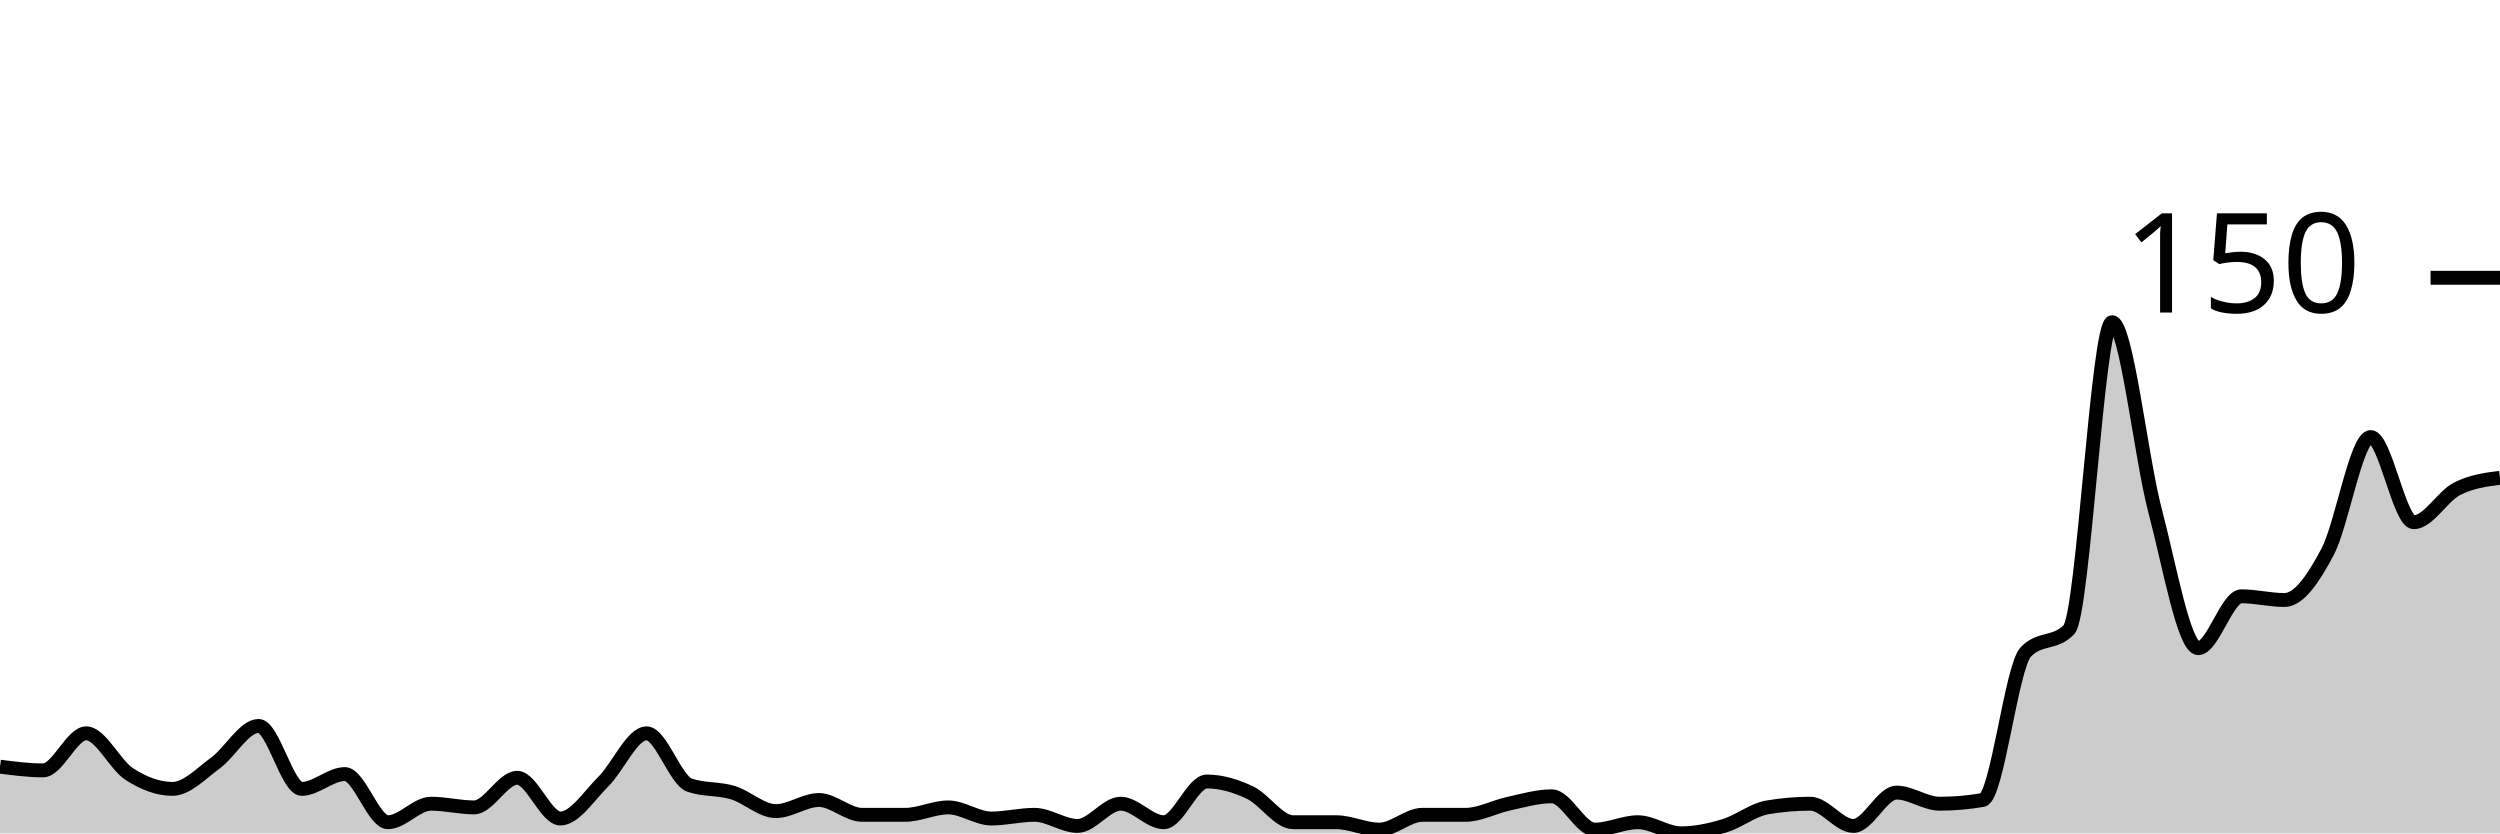
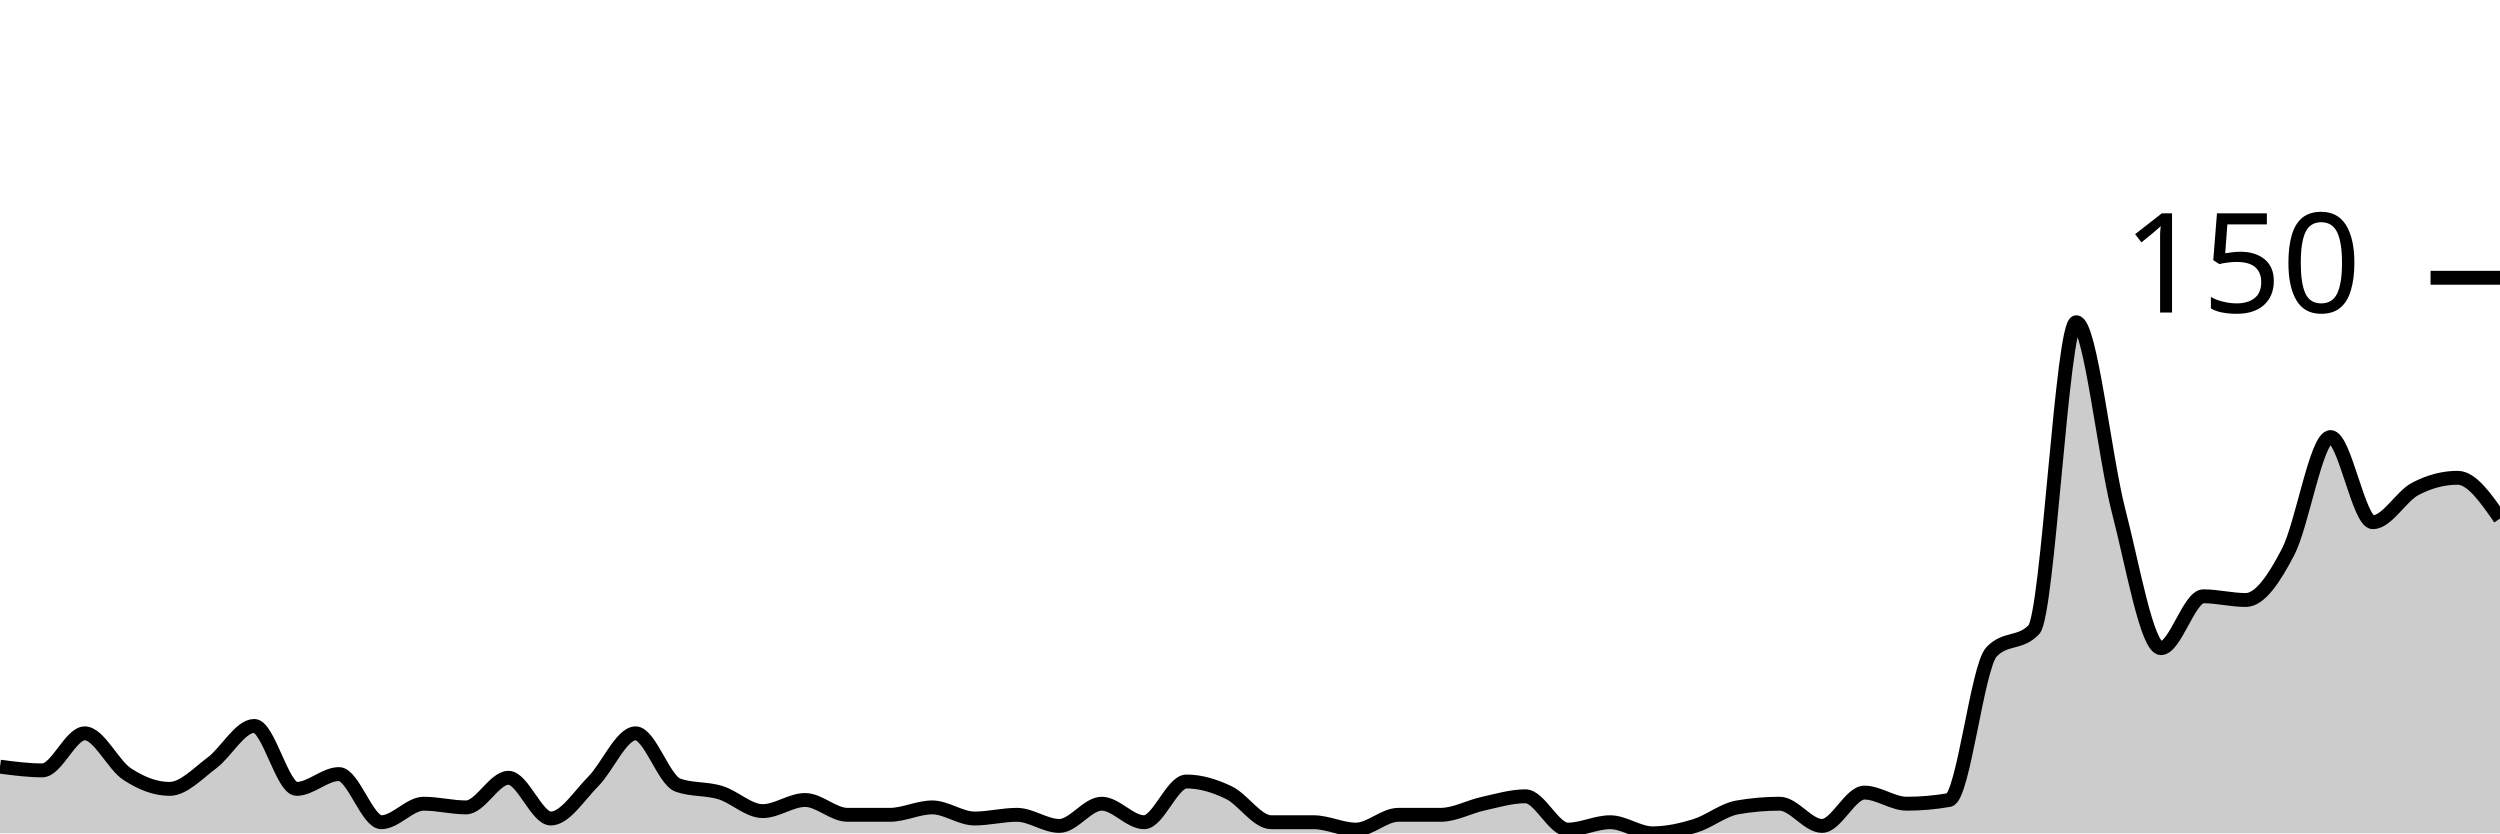
<svg xmlns="http://www.w3.org/2000/svg" viewBox="0 0 180 60">
  <g transform="translate(0,20)">
-     <path class="area" fill="rgba(0, 0, 0, 0.2)" d="M0,35.2C1.034,35.333,2.069,35.467,3.103,35.467C4.138,35.467,5.172,32.8,6.207,32.8C7.241,32.8,8.276,35.067,9.31,35.733C10.345,36.4,11.379,36.8,12.414,36.8C13.448,36.8,14.483,35.689,15.517,34.933C16.552,34.178,17.586,32.267,18.621,32.267C19.655,32.267,20.69,36.8,21.724,36.8C22.759,36.8,23.793,35.733,24.828,35.733C25.862,35.733,26.897,39.2,27.931,39.2C28.966,39.2,30,37.867,31.034,37.867C32.069,37.867,33.103,38.133,34.138,38.133C35.172,38.133,36.207,36,37.241,36C38.276,36,39.31,38.933,40.345,38.933C41.379,38.933,42.414,37.289,43.448,36.267C44.483,35.244,45.517,32.8,46.552,32.8C47.586,32.8,48.621,36.178,49.655,36.533C50.69,36.889,51.724,36.756,52.759,37.067C53.793,37.378,54.828,38.4,55.862,38.4C56.897,38.4,57.931,37.6,58.966,37.6C60,37.6,61.034,38.667,62.069,38.667C63.103,38.667,64.138,38.667,65.172,38.667C66.207,38.667,67.241,38.133,68.276,38.133C69.31,38.133,70.345,38.933,71.379,38.933C72.414,38.933,73.448,38.667,74.483,38.667C75.517,38.667,76.552,39.467,77.586,39.467C78.621,39.467,79.655,37.867,80.69,37.867C81.724,37.867,82.759,39.2,83.793,39.2C84.828,39.2,85.862,36.267,86.897,36.267C87.931,36.267,88.966,36.578,90,37.067C91.034,37.556,92.069,39.2,93.103,39.2C94.138,39.2,95.172,39.2,96.207,39.2C97.241,39.2,98.276,39.733,99.31,39.733C100.345,39.733,101.379,38.667,102.414,38.667C103.448,38.667,104.483,38.667,105.517,38.667C106.552,38.667,107.586,38.089,108.621,37.867C109.655,37.644,110.69,37.333,111.724,37.333C112.759,37.333,113.793,39.733,114.828,39.733C115.862,39.733,116.897,39.2,117.931,39.2C118.966,39.2,120,40,121.034,40C122.069,40,123.103,39.778,124.138,39.467C125.172,39.156,126.207,38.311,127.241,38.133C128.276,37.956,129.31,37.867,130.345,37.867C131.379,37.867,132.414,39.467,133.448,39.467C134.483,39.467,135.517,37.067,136.552,37.067C137.586,37.067,138.621,37.867,139.655,37.867C140.69,37.867,141.724,37.778,142.759,37.6C143.793,37.422,144.828,28,145.862,26.933C146.897,25.867,147.931,26.4,148.966,25.333C150,24.267,151.034,3.2,152.069,3.2C153.103,3.2,154.138,12.889,155.172,16.8C156.207,20.711,157.241,26.667,158.276,26.667C159.31,26.667,160.345,22.933,161.379,22.933C162.414,22.933,163.448,23.2,164.483,23.2C165.517,23.2,166.552,21.689,167.586,19.733C168.621,17.778,169.655,11.467,170.69,11.467C171.724,11.467,172.759,17.6,173.793,17.6C174.828,17.6,175.862,15.733,176.897,15.2C177.931,14.667,178.966,14.533,180,14.4L180,40C178.966,40,177.931,40,176.897,40C175.862,40,174.828,40,173.793,40C172.759,40,171.724,40,170.69,40C169.655,40,168.621,40,167.586,40C166.552,40,165.517,40,164.483,40C163.448,40,162.414,40,161.379,40C160.345,40,159.31,40,158.276,40C157.241,40,156.207,40,155.172,40C154.138,40,153.103,40,152.069,40C151.034,40,150,40,148.966,40C147.931,40,146.897,40,145.862,40C144.828,40,143.793,40,142.759,40C141.724,40,140.69,40,139.655,40C138.621,40,137.586,40,136.552,40C135.517,40,134.483,40,133.448,40C132.414,40,131.379,40,130.345,40C129.31,40,128.276,40,127.241,40C126.207,40,125.172,40,124.138,40C123.103,40,122.069,40,121.034,40C120,40,118.966,40,117.931,40C116.897,40,115.862,40,114.828,40C113.793,40,112.759,40,111.724,40C110.69,40,109.655,40,108.621,40C107.586,40,106.552,40,105.517,40C104.483,40,103.448,40,102.414,40C101.379,40,100.345,40,99.31,40C98.276,40,97.241,40,96.207,40C95.172,40,94.138,40,93.103,40C92.069,40,91.034,40,90,40C88.966,40,87.931,40,86.897,40C85.862,40,84.828,40,83.793,40C82.759,40,81.724,40,80.69,40C79.655,40,78.621,40,77.586,40C76.552,40,75.517,40,74.483,40C73.448,40,72.414,40,71.379,40C70.345,40,69.31,40,68.276,40C67.241,40,66.207,40,65.172,40C64.138,40,63.103,40,62.069,40C61.034,40,60,40,58.966,40C57.931,40,56.897,40,55.862,40C54.828,40,53.793,40,52.759,40C51.724,40,50.69,40,49.655,40C48.621,40,47.586,40,46.552,40C45.517,40,44.483,40,43.448,40C42.414,40,41.379,40,40.345,40C39.31,40,38.276,40,37.241,40C36.207,40,35.172,40,34.138,40C33.103,40,32.069,40,31.034,40C30,40,28.966,40,27.931,40C26.897,40,25.862,40,24.828,40C23.793,40,22.759,40,21.724,40C20.69,40,19.655,40,18.621,40C17.586,40,16.552,40,15.517,40C14.483,40,13.448,40,12.414,40C11.379,40,10.345,40,9.31,40C8.276,40,7.241,40,6.207,40C5.172,40,4.138,40,3.103,40C2.069,40,1.034,40,0,40Z" />
-     <path class="line" stroke="black" fill="none" d="M0,35.2C1.034,35.333,2.069,35.467,3.103,35.467C4.138,35.467,5.172,32.8,6.207,32.8C7.241,32.8,8.276,35.067,9.31,35.733C10.345,36.4,11.379,36.8,12.414,36.8C13.448,36.8,14.483,35.689,15.517,34.933C16.552,34.178,17.586,32.267,18.621,32.267C19.655,32.267,20.69,36.8,21.724,36.8C22.759,36.8,23.793,35.733,24.828,35.733C25.862,35.733,26.897,39.2,27.931,39.2C28.966,39.2,30,37.867,31.034,37.867C32.069,37.867,33.103,38.133,34.138,38.133C35.172,38.133,36.207,36,37.241,36C38.276,36,39.31,38.933,40.345,38.933C41.379,38.933,42.414,37.289,43.448,36.267C44.483,35.244,45.517,32.8,46.552,32.8C47.586,32.8,48.621,36.178,49.655,36.533C50.69,36.889,51.724,36.756,52.759,37.067C53.793,37.378,54.828,38.4,55.862,38.4C56.897,38.4,57.931,37.6,58.966,37.6C60,37.6,61.034,38.667,62.069,38.667C63.103,38.667,64.138,38.667,65.172,38.667C66.207,38.667,67.241,38.133,68.276,38.133C69.31,38.133,70.345,38.933,71.379,38.933C72.414,38.933,73.448,38.667,74.483,38.667C75.517,38.667,76.552,39.467,77.586,39.467C78.621,39.467,79.655,37.867,80.69,37.867C81.724,37.867,82.759,39.2,83.793,39.2C84.828,39.2,85.862,36.267,86.897,36.267C87.931,36.267,88.966,36.578,90,37.067C91.034,37.556,92.069,39.2,93.103,39.2C94.138,39.2,95.172,39.2,96.207,39.2C97.241,39.2,98.276,39.733,99.31,39.733C100.345,39.733,101.379,38.667,102.414,38.667C103.448,38.667,104.483,38.667,105.517,38.667C106.552,38.667,107.586,38.089,108.621,37.867C109.655,37.644,110.69,37.333,111.724,37.333C112.759,37.333,113.793,39.733,114.828,39.733C115.862,39.733,116.897,39.2,117.931,39.2C118.966,39.2,120,40,121.034,40C122.069,40,123.103,39.778,124.138,39.467C125.172,39.156,126.207,38.311,127.241,38.133C128.276,37.956,129.31,37.867,130.345,37.867C131.379,37.867,132.414,39.467,133.448,39.467C134.483,39.467,135.517,37.067,136.552,37.067C137.586,37.067,138.621,37.867,139.655,37.867C140.69,37.867,141.724,37.778,142.759,37.6C143.793,37.422,144.828,28,145.862,26.933C146.897,25.867,147.931,26.4,148.966,25.333C150,24.267,151.034,3.2,152.069,3.2C153.103,3.2,154.138,12.889,155.172,16.8C156.207,20.711,157.241,26.667,158.276,26.667C159.31,26.667,160.345,22.933,161.379,22.933C162.414,22.933,163.448,23.2,164.483,23.2C165.517,23.2,166.552,21.689,167.586,19.733C168.621,17.778,169.655,11.467,170.69,11.467C171.724,11.467,172.759,17.6,173.793,17.6C174.828,17.6,175.862,15.733,176.897,15.2C177.931,14.667,178.966,14.533,180,14.4" />
+     <path class="area" fill="rgba(0, 0, 0, 0.2)" d="M0,35.2C1.017,35.333,2.034,35.467,3.051,35.467C4.068,35.467,5.085,32.8,6.102,32.8C7.119,32.8,8.136,35.067,9.153,35.733C10.169,36.4,11.186,36.8,12.203,36.8C13.22,36.8,14.237,35.689,15.254,34.933C16.271,34.178,17.288,32.267,18.305,32.267C19.322,32.267,20.339,36.8,21.356,36.8C22.373,36.8,23.39,35.733,24.407,35.733C25.424,35.733,26.441,39.2,27.458,39.2C28.475,39.2,29.492,37.867,30.508,37.867C31.525,37.867,32.542,38.133,33.559,38.133C34.576,38.133,35.593,36,36.61,36C37.627,36,38.644,38.933,39.661,38.933C40.678,38.933,41.695,37.289,42.712,36.267C43.729,35.244,44.746,32.8,45.763,32.8C46.78,32.8,47.797,36.178,48.814,36.533C49.831,36.889,50.847,36.756,51.864,37.067C52.881,37.378,53.898,38.4,54.915,38.4C55.932,38.4,56.949,37.6,57.966,37.6C58.983,37.6,60,38.667,61.017,38.667C62.034,38.667,63.051,38.667,64.068,38.667C65.085,38.667,66.102,38.133,67.119,38.133C68.136,38.133,69.153,38.933,70.169,38.933C71.186,38.933,72.203,38.667,73.22,38.667C74.237,38.667,75.254,39.467,76.271,39.467C77.288,39.467,78.305,37.867,79.322,37.867C80.339,37.867,81.356,39.2,82.373,39.2C83.39,39.2,84.407,36.267,85.424,36.267C86.441,36.267,87.458,36.578,88.475,37.067C89.492,37.556,90.508,39.2,91.525,39.2C92.542,39.2,93.559,39.2,94.576,39.2C95.593,39.2,96.61,39.733,97.627,39.733C98.644,39.733,99.661,38.667,100.678,38.667C101.695,38.667,102.712,38.667,103.729,38.667C104.746,38.667,105.763,38.089,106.78,37.867C107.797,37.644,108.814,37.333,109.831,37.333C110.847,37.333,111.864,39.733,112.881,39.733C113.898,39.733,114.915,39.2,115.932,39.2C116.949,39.2,117.966,40,118.983,40C120,40,121.017,39.778,122.034,39.467C123.051,39.156,124.068,38.311,125.085,38.133C126.102,37.956,127.119,37.867,128.136,37.867C129.153,37.867,130.169,39.467,131.186,39.467C132.203,39.467,133.22,37.067,134.237,37.067C135.254,37.067,136.271,37.867,137.288,37.867C138.305,37.867,139.322,37.778,140.339,37.6C141.356,37.422,142.373,28,143.39,26.933C144.407,25.867,145.424,26.4,146.441,25.333C147.458,24.267,148.475,3.2,149.492,3.2C150.508,3.2,151.525,12.889,152.542,16.8C153.559,20.711,154.576,26.667,155.593,26.667C156.61,26.667,157.627,22.933,158.644,22.933C159.661,22.933,160.678,23.2,161.695,23.2C162.712,23.2,163.729,21.689,164.746,19.733C165.763,17.778,166.78,11.467,167.797,11.467C168.814,11.467,169.831,17.6,170.847,17.6C171.864,17.6,172.881,15.733,173.898,15.2C174.915,14.667,175.932,14.4,176.949,14.4C177.966,14.4,178.983,15.867,180,17.333L180,40C178.983,40,177.966,40,176.949,40C175.932,40,174.915,40,173.898,40C172.881,40,171.864,40,170.847,40C169.831,40,168.814,40,167.797,40C166.78,40,165.763,40,164.746,40C163.729,40,162.712,40,161.695,40C160.678,40,159.661,40,158.644,40C157.627,40,156.61,40,155.593,40C154.576,40,153.559,40,152.542,40C151.525,40,150.508,40,149.492,40C148.475,40,147.458,40,146.441,40C145.424,40,144.407,40,143.39,40C142.373,40,141.356,40,140.339,40C139.322,40,138.305,40,137.288,40C136.271,40,135.254,40,134.237,40C133.22,40,132.203,40,131.186,40C130.169,40,129.153,40,128.136,40C127.119,40,126.102,40,125.085,40C124.068,40,123.051,40,122.034,40C121.017,40,120,40,118.983,40C117.966,40,116.949,40,115.932,40C114.915,40,113.898,40,112.881,40C111.864,40,110.847,40,109.831,40C108.814,40,107.797,40,106.78,40C105.763,40,104.746,40,103.729,40C102.712,40,101.695,40,100.678,40C99.661,40,98.644,40,97.627,40C96.61,40,95.593,40,94.576,40C93.559,40,92.542,40,91.525,40C90.508,40,89.492,40,88.475,40C87.458,40,86.441,40,85.424,40C84.407,40,83.39,40,82.373,40C81.356,40,80.339,40,79.322,40C78.305,40,77.288,40,76.271,40C75.254,40,74.237,40,73.22,40C72.203,40,71.186,40,70.169,40C69.153,40,68.136,40,67.119,40C66.102,40,65.085,40,64.068,40C63.051,40,62.034,40,61.017,40C60,40,58.983,40,57.966,40C56.949,40,55.932,40,54.915,40C53.898,40,52.881,40,51.864,40C50.847,40,49.831,40,48.814,40C47.797,40,46.78,40,45.763,40C44.746,40,43.729,40,42.712,40C41.695,40,40.678,40,39.661,40C38.644,40,37.627,40,36.61,40C35.593,40,34.576,40,33.559,40C32.542,40,31.525,40,30.508,40C29.492,40,28.475,40,27.458,40C26.441,40,25.424,40,24.407,40C23.39,40,22.373,40,21.356,40C20.339,40,19.322,40,18.305,40C17.288,40,16.271,40,15.254,40C14.237,40,13.22,40,12.203,40C11.186,40,10.169,40,9.153,40C8.136,40,7.119,40,6.102,40C5.085,40,4.068,40,3.051,40C2.034,40,1.017,40,0,40Z" />
+     <path class="line" stroke="black" fill="none" d="M0,35.2C1.017,35.333,2.034,35.467,3.051,35.467C4.068,35.467,5.085,32.8,6.102,32.8C7.119,32.8,8.136,35.067,9.153,35.733C10.169,36.4,11.186,36.8,12.203,36.8C13.22,36.8,14.237,35.689,15.254,34.933C16.271,34.178,17.288,32.267,18.305,32.267C19.322,32.267,20.339,36.8,21.356,36.8C22.373,36.8,23.39,35.733,24.407,35.733C25.424,35.733,26.441,39.2,27.458,39.2C28.475,39.2,29.492,37.867,30.508,37.867C31.525,37.867,32.542,38.133,33.559,38.133C34.576,38.133,35.593,36,36.61,36C37.627,36,38.644,38.933,39.661,38.933C40.678,38.933,41.695,37.289,42.712,36.267C43.729,35.244,44.746,32.8,45.763,32.8C46.78,32.8,47.797,36.178,48.814,36.533C49.831,36.889,50.847,36.756,51.864,37.067C52.881,37.378,53.898,38.4,54.915,38.4C55.932,38.4,56.949,37.6,57.966,37.6C58.983,37.6,60,38.667,61.017,38.667C62.034,38.667,63.051,38.667,64.068,38.667C65.085,38.667,66.102,38.133,67.119,38.133C68.136,38.133,69.153,38.933,70.169,38.933C71.186,38.933,72.203,38.667,73.22,38.667C74.237,38.667,75.254,39.467,76.271,39.467C77.288,39.467,78.305,37.867,79.322,37.867C80.339,37.867,81.356,39.2,82.373,39.2C83.39,39.2,84.407,36.267,85.424,36.267C86.441,36.267,87.458,36.578,88.475,37.067C89.492,37.556,90.508,39.2,91.525,39.2C92.542,39.2,93.559,39.2,94.576,39.2C95.593,39.2,96.61,39.733,97.627,39.733C98.644,39.733,99.661,38.667,100.678,38.667C101.695,38.667,102.712,38.667,103.729,38.667C104.746,38.667,105.763,38.089,106.78,37.867C107.797,37.644,108.814,37.333,109.831,37.333C110.847,37.333,111.864,39.733,112.881,39.733C113.898,39.733,114.915,39.2,115.932,39.2C116.949,39.2,117.966,40,118.983,40C120,40,121.017,39.778,122.034,39.467C123.051,39.156,124.068,38.311,125.085,38.133C126.102,37.956,127.119,37.867,128.136,37.867C129.153,37.867,130.169,39.467,131.186,39.467C132.203,39.467,133.22,37.067,134.237,37.067C135.254,37.067,136.271,37.867,137.288,37.867C138.305,37.867,139.322,37.778,140.339,37.6C141.356,37.422,142.373,28,143.39,26.933C144.407,25.867,145.424,26.4,146.441,25.333C147.458,24.267,148.475,3.2,149.492,3.2C150.508,3.2,151.525,12.889,152.542,16.8C153.559,20.711,154.576,26.667,155.593,26.667C156.61,26.667,157.627,22.933,158.644,22.933C159.661,22.933,160.678,23.2,161.695,23.2C162.712,23.2,163.729,21.689,164.746,19.733C165.763,17.778,166.78,11.467,167.797,11.467C168.814,11.467,169.831,17.6,170.847,17.6C171.864,17.6,172.881,15.733,173.898,15.2C174.915,14.667,175.932,14.4,176.949,14.4C177.966,14.4,178.983,15.867,180,17.333" />
    <path class="axis-ceiling" stroke-width="1" stroke="black" fill="none" d="M175,0L180,0" />
    <text class="axis-ceiling-label" font-family="sans-serif" text-anchor="end" font-size="10px" x="170" y="2.5">150</text>
  </g>
</svg>
